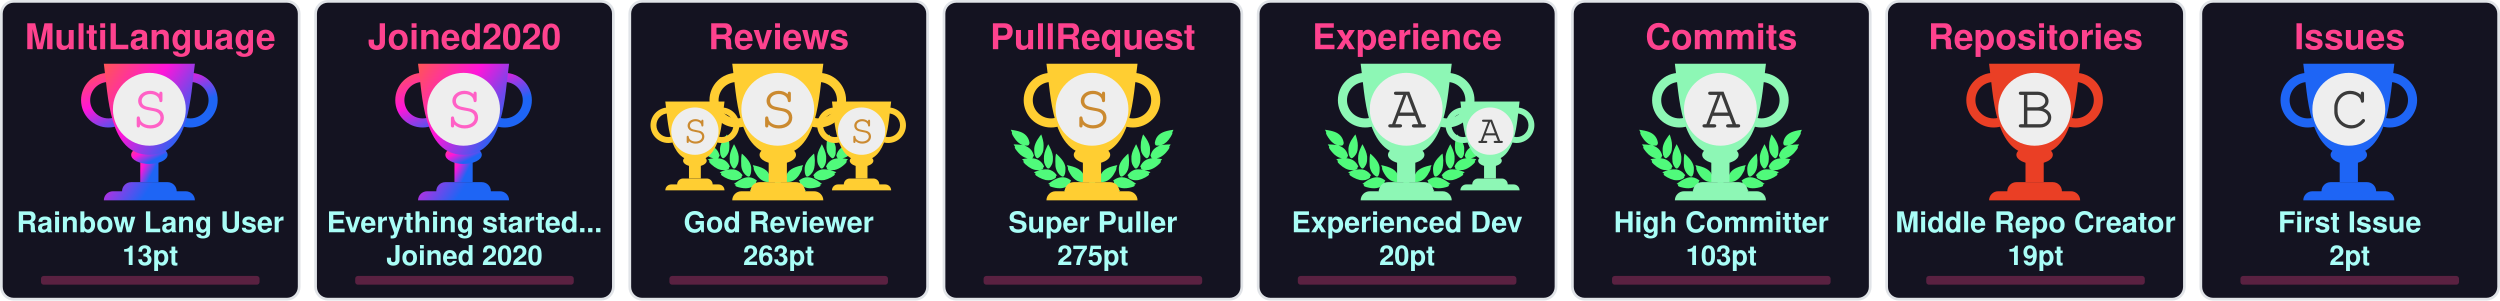
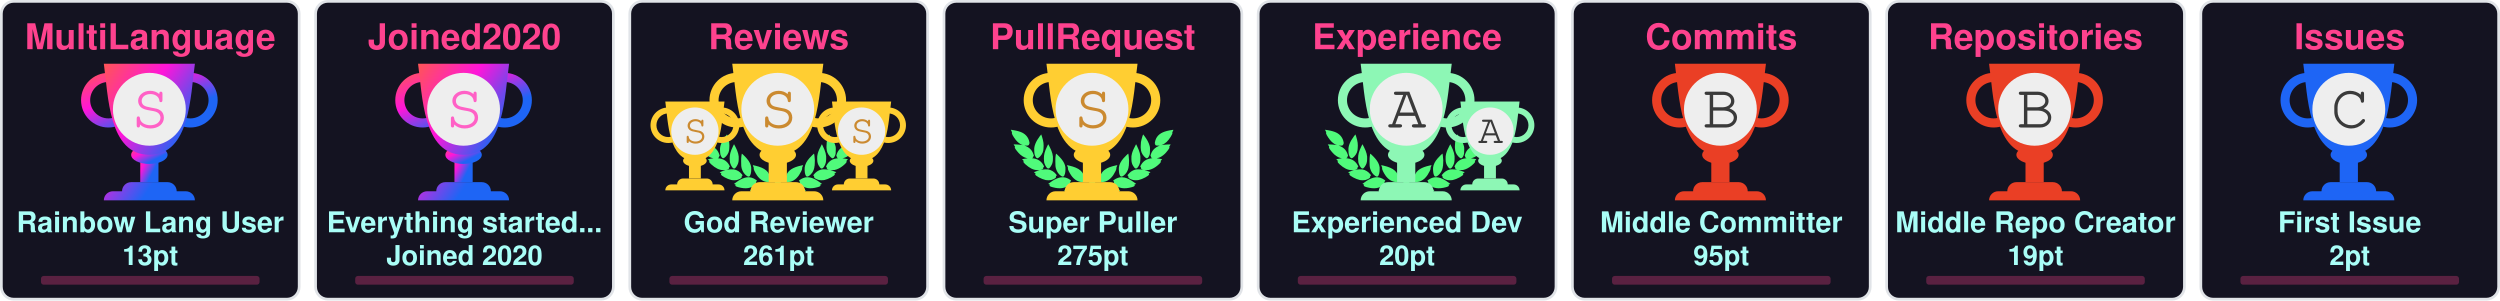
<svg xmlns="http://www.w3.org/2000/svg" width="915" height="110" viewBox="0 0 915 110" fill="none">
  <svg x="0" y="0" width="110" height="110" viewBox="0 0 110 110" fill="none">
    <rect x="0.5" y="0.5" rx="4.5" width="109" height="109" stroke="#e1e4e8" fill="#141321" stroke-opacity="1" fill-opacity="1" />
    <defs>
      <linearGradient id="SECRET" gradientTransform="rotate(45)">
        <stop offset="0%" stop-color="#ff5555" />
        <stop offset="50%" stop-color="#ff15d9" />
        <stop offset="100%" stop-color="#1E65F5" />
      </linearGradient>
    </defs>
    <svg x="28" y="20" width="100" height="100" viewBox="0 0 30 30" fill="url(#SECRET)">
      <path d="M7 10h2v4H7v-4z" />
      <path d="M10 11c0 .552-.895 1-2 1s-2-.448-2-1 .895-1 2-1 2 .448 2 1z" />
      <path fill-rule="evenodd" d="M12.5 3a2 2 0 1 0 0 4 2 2 0 0 0 0-4zm-3 2a3 3 0 1 1 6 0 3 3 0 0 1-6 0zm-6-2a2 2 0 1 0 0 4 2 2 0 0 0 0-4zm-3 2a3 3 0 1 1 6 0 3 3 0 0 1-6 0z" />
      <path d="M3 1h10c-.495 3.467-.5 10-5 10S3.495 4.467 3 1zm0 15a1 1 0 0 1 1-1h8a1 1 0 0 1 1 1H3zm2-1a1 1 0 0 1 1-1h4a1 1 0 0 1 1 1H5z" />
      <circle cx="8" cy="6" r="4" fill="#EEEEEE" />
      <text x="6" y="8" font-family="Courier, Monospace" font-size="7" fill="#ff61c6">S</text>
    </svg>
    <text x="50%" y="18" text-anchor="middle" font-family="Segoe UI,Helvetica,Arial,sans-serif,Apple Color Emoji,Segoe UI Emoji" font-weight="bold" font-size="13" fill="#fe428e">MultiLanguage</text>
    <text x="50%" y="85" text-anchor="middle" font-family="Segoe UI,Helvetica,Arial,sans-serif,Apple Color Emoji,Segoe UI Emoji" font-weight="bold" font-size="10.5" fill="#a9fef7">Rainbow Lang User</text>
    <text x="50%" y="97" text-anchor="middle" font-family="Segoe UI,Helvetica,Arial,sans-serif,Apple Color Emoji,Segoe UI Emoji" font-weight="bold" font-size="10" fill="#a9fef7">13pt</text>
    <style>
    @keyframes MultiLanguageRankAnimation {
      from {
        width: 0px;
      }
      to {
        width: 80px;
      }
    }
    #MultiLanguage-rank-progress{
      animation: MultiLanguageRankAnimation 1s forwards ease-in-out;
    }
    </style>
    <rect x="15" y="101" rx="1" width="80" height="3.2" opacity="0.3" fill="#fe428e" />
    <rect id="MultiLanguage-rank-progress" x="15" y="101" rx="1" height="3.2" fill="#fe428e" />
  </svg>
  <svg x="115" y="0" width="110" height="110" viewBox="0 0 110 110" fill="none">
    <rect x="0.5" y="0.5" rx="4.5" width="109" height="109" stroke="#e1e4e8" fill="#141321" stroke-opacity="1" fill-opacity="1" />
    <defs>
      <linearGradient id="SECRET" gradientTransform="rotate(45)">
        <stop offset="0%" stop-color="#ff5555" />
        <stop offset="50%" stop-color="#ff15d9" />
        <stop offset="100%" stop-color="#1E65F5" />
      </linearGradient>
    </defs>
    <svg x="28" y="20" width="100" height="100" viewBox="0 0 30 30" fill="url(#SECRET)">
      <path d="M7 10h2v4H7v-4z" />
      <path d="M10 11c0 .552-.895 1-2 1s-2-.448-2-1 .895-1 2-1 2 .448 2 1z" />
      <path fill-rule="evenodd" d="M12.5 3a2 2 0 1 0 0 4 2 2 0 0 0 0-4zm-3 2a3 3 0 1 1 6 0 3 3 0 0 1-6 0zm-6-2a2 2 0 1 0 0 4 2 2 0 0 0 0-4zm-3 2a3 3 0 1 1 6 0 3 3 0 0 1-6 0z" />
      <path d="M3 1h10c-.495 3.467-.5 10-5 10S3.495 4.467 3 1zm0 15a1 1 0 0 1 1-1h8a1 1 0 0 1 1 1H3zm2-1a1 1 0 0 1 1-1h4a1 1 0 0 1 1 1H5z" />
      <circle cx="8" cy="6" r="4" fill="#EEEEEE" />
      <text x="6" y="8" font-family="Courier, Monospace" font-size="7" fill="#ff61c6">S</text>
    </svg>
    <text x="50%" y="18" text-anchor="middle" font-family="Segoe UI,Helvetica,Arial,sans-serif,Apple Color Emoji,Segoe UI Emoji" font-weight="bold" font-size="13" fill="#fe428e">Joined2020</text>
    <text x="50%" y="85" text-anchor="middle" font-family="Segoe UI,Helvetica,Arial,sans-serif,Apple Color Emoji,Segoe UI Emoji" font-weight="bold" font-size="10.5" fill="#a9fef7">Everything started...</text>
    <text x="50%" y="97" text-anchor="middle" font-family="Segoe UI,Helvetica,Arial,sans-serif,Apple Color Emoji,Segoe UI Emoji" font-weight="bold" font-size="10" fill="#a9fef7">Joined 2020</text>
    <style>
    @keyframes Joined2020RankAnimation {
      from {
        width: 0px;
      }
      to {
        width: 80px;
      }
    }
    #Joined2020-rank-progress{
      animation: Joined2020RankAnimation 1s forwards ease-in-out;
    }
    </style>
    <rect x="15" y="101" rx="1" width="80" height="3.2" opacity="0.3" fill="#fe428e" />
    <rect id="Joined2020-rank-progress" x="15" y="101" rx="1" height="3.2" fill="#fe428e" />
  </svg>
  <svg x="230" y="0" width="110" height="110" viewBox="0 0 110 110" fill="none">
    <rect x="0.5" y="0.5" rx="4.5" width="109" height="109" stroke="#e1e4e8" fill="#141321" stroke-opacity="1" fill-opacity="1" />
    <svg width="90pt" height="90pt" viewBox="0 0 100 100" preserveAspectRatio="xMidYMid meet">
      <g transform="translate(20,60) scale(0.004,-0.004)" fill="#50fa7b" stroke="none">
        <path d="M200 5103 c0 -2 18 -40 41 -84 47 -95 62 -132 50 -125 -15 10 -18 -39 -6 -87 31 -121 265 -468 412 -608 124 -119 281 -222 383 -251 36 -10 49 -16 30 -13 -19 3 -78 12 -130 20 -117 17 -353 35 -477 35 l-93 0 53 -82 c72 -112 72 -112 59 -104 -18 11 -26 -41 -13 -84 25 -84 261 -376 404 -502 95 -83 222 -168 304 -205 98 -43 194 -73 242 -74 l46 -1 -45 -8 c-25 -5 -124 -21 -220 -36 -96 -15 -177 -29 -180 -31 -2 -2 0 -7 5 -11 27 -19 138 -144 123 -139 -18 6 -28 -10 -28 -47 0 -38 53 -108 141 -187 349 -313 631 -450 939 -453 63 0 131 2 150 7 19 4 -35 -17 -120 -46 -236 -82 -310 -110 -310 -117 0 -3 29 -28 65 -54 55 -40 102 -84 67 -62 -13 8 -32 -24 -32 -54 0 -99 486 -361 790 -426 125 -27 327 -25 444 4 113 28 261 98 309 145 39 40 56 92 38 124 -8 17 -4 24 29 49 22 16 40 32 40 36 0 4 -26 40 -58 80 -162 203 -368 328 -608 369 -89 15 -368 6 -474 -15 -131 -26 -147 -26 -59 -3 51 13 102 34 122 50 38 29 61 84 51 123 -5 18 1 26 25 39 17 8 31 19 31 23 0 4 -16 38 -35 75 -163 317 -424 501 -781 548 -113 15 -127 19 -91 30 51 14 84 58 89 118 1 20 9 33 20 37 23 7 23 6 -12 114 -108 329 -305 534 -640 662 -41 15 -59 25 -40 21 19 -5 82 -8 140 -8 81 0 113 4 142 18 39 20 73 76 65 107 -3 12 2 20 14 23 23 6 23 21 4 124 -61 320 -249 568 -544 718 -157 79 -394 147 -666 190 -88 13 -170 26 -182 29 -13 2 -23 2 -23 -1z" />
        <path d="M12550 5099 c-232 -36 -334 -55 -445 -84 -484 -122 -761 -346 -880 -712 -26 -79 -57 -242 -48 -255 2 -5 14 -8 26 -9 12 0 16 -3 10 -6 -17 -6 -16 -38 2 -72 25 -49 75 -66 200 -66 61 0 124 4 140 8 17 5 -13 -9 -66 -31 -136 -55 -250 -126 -341 -211 -128 -120 -217 -263 -272 -439 -32 -101 -32 -110 -3 -122 12 -5 17 -9 11 -9 -8 -1 -9 -12 -5 -34 15 -66 41 -95 94 -107 31 -7 31 -7 7 -12 -14 -3 -72 -13 -130 -22 -322 -51 -553 -206 -714 -479 -25 -42 -52 -92 -60 -111 -14 -33 -14 -33 23 -54 20 -12 31 -22 26 -22 -15 0 -17 -39 -4 -78 14 -42 76 -88 130 -97 22 -4 39 -9 36 -11 -2 -2 -55 3 -118 12 -154 22 -395 15 -494 -13 -216 -62 -391 -184 -545 -380 l-41 -52 40 -32 c34 -27 39 -35 30 -51 -17 -33 -1 -85 38 -125 48 -47 196 -117 309 -145 117 -29 319 -31 444 -4 300 64 790 328 790 425 0 29 -18 63 -31 56 -5 -4 -9 -4 -9 -2 0 3 34 29 75 59 41 29 75 56 75 59 0 3 -21 13 -47 22 -349 120 -422 146 -388 140 59 -12 241 -8 310 6 208 43 437 158 636 322 241 199 314 293 265 342 -13 12 -6 24 51 86 36 40 64 73 62 75 -4 2 -107 20 -359 60 -70 12 -77 14 -39 15 48 1 144 31 241 74 139 62 318 202 451 352 104 117 225 279 249 333 21 47 21 99 0 94 -16 -3 -10 9 58 116 l50 77 -72 3 c-91 4 -362 -14 -488 -33 -179 -26 -179 -26 -116 -9 93 26 244 120 365 230 193 174 467 605 443 696 -2 10 -8 15 -13 12 -12 -7 3 30 51 126 23 45 40 85 38 89 -2 4 -23 4 -48 0z m-933 -1185 c-3 -3 -12 -4 -19 -1 -8 3 -5 6 6 6 11 1 17 -2 13 -5z m-1290 -1860 c-3 -3 -12 -4 -19 -1 -8 3 -5 6 6 6 11 1 17 -2 13 -5z m40 -10 c-3 -3 -12 -4 -19 -1 -8 3 -5 6 6 6 11 1 17 -2 13 -5z" />
        <path d="M10242 4632 c-46 -140 -92 -319 -118 -457 -18 -94 -28 -519 -12 -509 4 3 5 -8 2 -25 -8 -40 21 -179 58 -274 75 -195 297 -437 400 -437 57 0 124 70 177 185 53 112 67 224 65 510 -1 120 -5 166 -23 233 -66 252 -206 515 -423 795 -39 51 -74 95 -77 99 -4 4 -26 -50 -49 -120z" />
        <path d="M2407 4612 c-305 -408 -443 -757 -422 -1067 3 -55 8 -140 10 -190 5 -113 30 -204 83 -293 44 -74 88 -118 128 -128 102 -26 339 218 422 433 34 87 67 235 58 258 -3 9 -1 39 5 68 5 28 10 117 10 197 1 155 -15 284 -57 455 -33 137 -117 405 -126 405 -5 0 -55 -62 -111 -138z" />
        <path d="M2970 3839 c-189 -385 -254 -632 -248 -941 2 -86 6 -151 10 -145 5 7 5 -2 2 -19 -19 -98 77 -354 181 -487 76 -96 141 -120 210 -77 70 43 195 240 239 375 20 63 46 197 40 207 -3 4 0 54 6 111 26 257 -51 553 -240 922 -42 83 -87 165 -98 184 l-21 35 -81 -165z" />
        <path d="M9711 3929 c-124 -219 -230 -466 -276 -642 -39 -151 -47 -234 -41 -426 7 -237 39 -357 136 -517 136 -225 233 -251 355 -97 94 121 171 313 181 453 2 36 8 111 13 167 26 288 -56 600 -266 1017 l-60 120 -42 -75z" />
        <path d="M3645 3278 c-2 -7 -14 -78 -27 -158 -19 -123 -22 -188 -23 -430 -2 -309 7 -401 50 -555 66 -232 204 -430 388 -552 120 -80 189 -70 245 34 36 69 74 205 78 283 1 30 5 109 9 175 9 135 -1 213 -41 339 -66 208 -198 406 -429 645 -147 152 -244 237 -250 219z" />
        <path d="M8994 3143 c-289 -284 -435 -492 -514 -732 -32 -100 -55 -261 -45 -330 3 -25 8 -91 10 -146 7 -168 66 -347 129 -387 77 -48 196 11 347 170 94 98 156 199 205 331 37 99 67 234 59 262 -4 11 -2 19 5 19 8 0 10 8 7 21 -3 11 1 77 10 147 10 89 13 172 9 277 -7 191 -48 515 -65 515 -3 0 -74 -66 -157 -147z" />
        <path d="M4501 2358 c52 -129 69 -179 59 -173 -6 4 -10 -12 -10 -42 0 -78 115 -313 252 -514 215 -317 529 -509 832 -509 124 0 166 27 180 112 1 11 8 23 15 27 10 7 11 27 2 98 -66 545 -401 836 -1164 1012 -97 23 -179 41 -182 41 -3 0 5 -24 16 -52z" />
        <path d="M8159 2375 c-609 -138 -940 -344 -1096 -683 -59 -127 -110 -377 -88 -429 5 -10 10 -29 12 -42 13 -75 59 -101 179 -101 316 0 625 196 854 543 110 165 222 395 228 465 3 40 2 53 -7 48 -11 -7 -3 15 53 153 28 68 31 81 19 80 -5 0 -74 -16 -154 -34z" />
        <path d="M4032 1479 c-193 -25 -435 -124 -667 -274 -108 -69 -314 -218 -315 -226 0 -4 28 -16 63 -29 66 -24 92 -40 65 -40 -10 0 -19 -12 -23 -30 -14 -65 45 -105 226 -154 572 -155 982 -93 1270 194 75 74 101 131 81 174 -9 21 -6 31 29 77 21 29 39 55 39 58 0 3 -25 24 -55 46 -229 167 -469 236 -713 204z" />
        <path d="M8513 1476 c-155 -30 -317 -101 -446 -196 l-67 -50 40 -54 c37 -49 40 -56 29 -80 -21 -46 4 -101 80 -176 288 -287 698 -349 1270 -194 180 49 240 89 226 153 -3 16 -14 31 -23 33 -9 2 18 18 61 35 l79 30 -126 92 c-304 223 -550 347 -780 395 -113 23 -257 28 -343 12z" />
        <path d="M6324 1249 c-48 -14 -120 -83 -139 -134 -13 -34 -16 -60 -11 -112 4 -37 6 -84 6 -103 -2 -95 62 -193 145 -220 138 -46 285 52 292 195 1 28 8 71 14 97 10 37 10 60 0 101 -31 139 -167 217 -307 176z" />
        <path d="M5255 1054 c-276 -46 -587 -227 -935 -541 l-54 -50 74 -23 c41 -13 67 -25 58 -27 -23 -6 -34 -48 -20 -78 16 -35 75 -61 188 -84 568 -115 968 -37 1250 243 69 69 110 130 114 171 5 42 0 66 -12 59 -12 -8 -12 -7 39 73 18 29 33 56 33 62 0 15 -49 46 -147 95 -207 104 -386 135 -588 100z" />
        <path d="M7249 1054 c-42 -7 -109 -25 -150 -40 -76 -27 -226 -101 -267 -133 l-24 -18 41 -66 c22 -37 36 -67 31 -67 -18 0 -11 -80 11 -121 11 -22 53 -73 92 -113 279 -282 682 -361 1251 -245 113 23 172 49 188 84 14 30 3 72 -20 77 -9 3 18 15 61 29 l78 24 -93 81 c-362 313 -622 460 -902 509 -106 18 -194 18 -297 -1z" />
      </g>
    </svg>
    <svg x="7" y="35" width="65" height="65" viewBox="0 0 30 30" fill="#ffce32">
      <path d="M7 10h2v4H7v-4z" />
      <path d="M10 11c0 .552-.895 1-2 1s-2-.448-2-1 .895-1 2-1 2 .448 2 1z" />
      <path fill-rule="evenodd" d="M12.5 3a2 2 0 1 0 0 4 2 2 0 0 0 0-4zm-3 2a3 3 0 1 1 6 0 3 3 0 0 1-6 0zm-6-2a2 2 0 1 0 0 4 2 2 0 0 0 0-4zm-3 2a3 3 0 1 1 6 0 3 3 0 0 1-6 0z" />
      <path d="M3 1h10c-.495 3.467-.5 10-5 10S3.495 4.467 3 1zm0 15a1 1 0 0 1 1-1h8a1 1 0 0 1 1 1H3zm2-1a1 1 0 0 1 1-1h4a1 1 0 0 1 1 1H5z" />
      <circle cx="8" cy="6" r="4" fill="#EEEEEE" />
      <text x="6" y="8" font-family="Courier, Monospace" font-size="7" fill="#CB8A30">S</text>
    </svg>
    <svg x="68" y="35" width="65" height="65" viewBox="0 0 30 30" fill="#ffce32">
      <path d="M7 10h2v4H7v-4z" />
      <path d="M10 11c0 .552-.895 1-2 1s-2-.448-2-1 .895-1 2-1 2 .448 2 1z" />
      <path fill-rule="evenodd" d="M12.5 3a2 2 0 1 0 0 4 2 2 0 0 0 0-4zm-3 2a3 3 0 1 1 6 0 3 3 0 0 1-6 0zm-6-2a2 2 0 1 0 0 4 2 2 0 0 0 0-4zm-3 2a3 3 0 1 1 6 0 3 3 0 0 1-6 0z" />
      <path d="M3 1h10c-.495 3.467-.5 10-5 10S3.495 4.467 3 1zm0 15a1 1 0 0 1 1-1h8a1 1 0 0 1 1 1H3zm2-1a1 1 0 0 1 1-1h4a1 1 0 0 1 1 1H5z" />
      <circle cx="8" cy="6" r="4" fill="#EEEEEE" />
      <text x="6" y="8" font-family="Courier, Monospace" font-size="7" fill="#CB8A30">S</text>
    </svg>
    <defs>
      <linearGradient id="SSS" gradientTransform="rotate(45)">
        <stop offset="0%" stop-color="#ffce32" />
        <stop offset="70%" stop-color="#ffce32" />
        <stop offset="100%" stop-color="#ffce32" />
      </linearGradient>
    </defs>
    <svg x="28" y="20" width="100" height="100" viewBox="0 0 30 30" fill="url(#SSS)">
      <path d="M7 10h2v4H7v-4z" />
      <path d="M10 11c0 .552-.895 1-2 1s-2-.448-2-1 .895-1 2-1 2 .448 2 1z" />
      <path fill-rule="evenodd" d="M12.5 3a2 2 0 1 0 0 4 2 2 0 0 0 0-4zm-3 2a3 3 0 1 1 6 0 3 3 0 0 1-6 0zm-6-2a2 2 0 1 0 0 4 2 2 0 0 0 0-4zm-3 2a3 3 0 1 1 6 0 3 3 0 0 1-6 0z" />
      <path d="M3 1h10c-.495 3.467-.5 10-5 10S3.495 4.467 3 1zm0 15a1 1 0 0 1 1-1h8a1 1 0 0 1 1 1H3zm2-1a1 1 0 0 1 1-1h4a1 1 0 0 1 1 1H5z" />
      <circle cx="8" cy="6" r="4" fill="#EEEEEE" />
      <text x="6" y="8" font-family="Courier, Monospace" font-size="7" fill="#CB8A30">S</text>
    </svg>
    <text x="50%" y="18" text-anchor="middle" font-family="Segoe UI,Helvetica,Arial,sans-serif,Apple Color Emoji,Segoe UI Emoji" font-weight="bold" font-size="13" fill="#fe428e">Reviews</text>
    <text x="50%" y="85" text-anchor="middle" font-family="Segoe UI,Helvetica,Arial,sans-serif,Apple Color Emoji,Segoe UI Emoji" font-weight="bold" font-size="10.5" fill="#a9fef7">God Reviewer</text>
-     <text x="50%" y="97" text-anchor="middle" font-family="Segoe UI,Helvetica,Arial,sans-serif,Apple Color Emoji,Segoe UI Emoji" font-weight="bold" font-size="10" fill="#a9fef7">263pt</text>
+     <text x="50%" y="97" text-anchor="middle" font-family="Segoe UI,Helvetica,Arial,sans-serif,Apple Color Emoji,Segoe UI Emoji" font-weight="bold" font-size="10" fill="#a9fef7">261pt</text>
    <style>
    @keyframes ReviewsRankAnimation {
      from {
        width: 0px;
      }
      to {
        width: 80px;
      }
    }
    #Reviews-rank-progress{
      animation: ReviewsRankAnimation 1s forwards ease-in-out;
    }
    </style>
    <rect x="15" y="101" rx="1" width="80" height="3.2" opacity="0.3" fill="#fe428e" />
    <rect id="Reviews-rank-progress" x="15" y="101" rx="1" height="3.2" fill="#fe428e" />
  </svg>
  <svg x="345" y="0" width="110" height="110" viewBox="0 0 110 110" fill="none">
    <rect x="0.5" y="0.5" rx="4.5" width="109" height="109" stroke="#e1e4e8" fill="#141321" stroke-opacity="1" fill-opacity="1" />
    <svg width="90pt" height="90pt" viewBox="0 0 100 100" preserveAspectRatio="xMidYMid meet">
      <g transform="translate(20,60) scale(0.004,-0.004)" fill="#50fa7b" stroke="none">
        <path d="M200 5103 c0 -2 18 -40 41 -84 47 -95 62 -132 50 -125 -15 10 -18 -39 -6 -87 31 -121 265 -468 412 -608 124 -119 281 -222 383 -251 36 -10 49 -16 30 -13 -19 3 -78 12 -130 20 -117 17 -353 35 -477 35 l-93 0 53 -82 c72 -112 72 -112 59 -104 -18 11 -26 -41 -13 -84 25 -84 261 -376 404 -502 95 -83 222 -168 304 -205 98 -43 194 -73 242 -74 l46 -1 -45 -8 c-25 -5 -124 -21 -220 -36 -96 -15 -177 -29 -180 -31 -2 -2 0 -7 5 -11 27 -19 138 -144 123 -139 -18 6 -28 -10 -28 -47 0 -38 53 -108 141 -187 349 -313 631 -450 939 -453 63 0 131 2 150 7 19 4 -35 -17 -120 -46 -236 -82 -310 -110 -310 -117 0 -3 29 -28 65 -54 55 -40 102 -84 67 -62 -13 8 -32 -24 -32 -54 0 -99 486 -361 790 -426 125 -27 327 -25 444 4 113 28 261 98 309 145 39 40 56 92 38 124 -8 17 -4 24 29 49 22 16 40 32 40 36 0 4 -26 40 -58 80 -162 203 -368 328 -608 369 -89 15 -368 6 -474 -15 -131 -26 -147 -26 -59 -3 51 13 102 34 122 50 38 29 61 84 51 123 -5 18 1 26 25 39 17 8 31 19 31 23 0 4 -16 38 -35 75 -163 317 -424 501 -781 548 -113 15 -127 19 -91 30 51 14 84 58 89 118 1 20 9 33 20 37 23 7 23 6 -12 114 -108 329 -305 534 -640 662 -41 15 -59 25 -40 21 19 -5 82 -8 140 -8 81 0 113 4 142 18 39 20 73 76 65 107 -3 12 2 20 14 23 23 6 23 21 4 124 -61 320 -249 568 -544 718 -157 79 -394 147 -666 190 -88 13 -170 26 -182 29 -13 2 -23 2 -23 -1z" />
        <path d="M12550 5099 c-232 -36 -334 -55 -445 -84 -484 -122 -761 -346 -880 -712 -26 -79 -57 -242 -48 -255 2 -5 14 -8 26 -9 12 0 16 -3 10 -6 -17 -6 -16 -38 2 -72 25 -49 75 -66 200 -66 61 0 124 4 140 8 17 5 -13 -9 -66 -31 -136 -55 -250 -126 -341 -211 -128 -120 -217 -263 -272 -439 -32 -101 -32 -110 -3 -122 12 -5 17 -9 11 -9 -8 -1 -9 -12 -5 -34 15 -66 41 -95 94 -107 31 -7 31 -7 7 -12 -14 -3 -72 -13 -130 -22 -322 -51 -553 -206 -714 -479 -25 -42 -52 -92 -60 -111 -14 -33 -14 -33 23 -54 20 -12 31 -22 26 -22 -15 0 -17 -39 -4 -78 14 -42 76 -88 130 -97 22 -4 39 -9 36 -11 -2 -2 -55 3 -118 12 -154 22 -395 15 -494 -13 -216 -62 -391 -184 -545 -380 l-41 -52 40 -32 c34 -27 39 -35 30 -51 -17 -33 -1 -85 38 -125 48 -47 196 -117 309 -145 117 -29 319 -31 444 -4 300 64 790 328 790 425 0 29 -18 63 -31 56 -5 -4 -9 -4 -9 -2 0 3 34 29 75 59 41 29 75 56 75 59 0 3 -21 13 -47 22 -349 120 -422 146 -388 140 59 -12 241 -8 310 6 208 43 437 158 636 322 241 199 314 293 265 342 -13 12 -6 24 51 86 36 40 64 73 62 75 -4 2 -107 20 -359 60 -70 12 -77 14 -39 15 48 1 144 31 241 74 139 62 318 202 451 352 104 117 225 279 249 333 21 47 21 99 0 94 -16 -3 -10 9 58 116 l50 77 -72 3 c-91 4 -362 -14 -488 -33 -179 -26 -179 -26 -116 -9 93 26 244 120 365 230 193 174 467 605 443 696 -2 10 -8 15 -13 12 -12 -7 3 30 51 126 23 45 40 85 38 89 -2 4 -23 4 -48 0z m-933 -1185 c-3 -3 -12 -4 -19 -1 -8 3 -5 6 6 6 11 1 17 -2 13 -5z m-1290 -1860 c-3 -3 -12 -4 -19 -1 -8 3 -5 6 6 6 11 1 17 -2 13 -5z m40 -10 c-3 -3 -12 -4 -19 -1 -8 3 -5 6 6 6 11 1 17 -2 13 -5z" />
        <path d="M10242 4632 c-46 -140 -92 -319 -118 -457 -18 -94 -28 -519 -12 -509 4 3 5 -8 2 -25 -8 -40 21 -179 58 -274 75 -195 297 -437 400 -437 57 0 124 70 177 185 53 112 67 224 65 510 -1 120 -5 166 -23 233 -66 252 -206 515 -423 795 -39 51 -74 95 -77 99 -4 4 -26 -50 -49 -120z" />
        <path d="M2407 4612 c-305 -408 -443 -757 -422 -1067 3 -55 8 -140 10 -190 5 -113 30 -204 83 -293 44 -74 88 -118 128 -128 102 -26 339 218 422 433 34 87 67 235 58 258 -3 9 -1 39 5 68 5 28 10 117 10 197 1 155 -15 284 -57 455 -33 137 -117 405 -126 405 -5 0 -55 -62 -111 -138z" />
        <path d="M2970 3839 c-189 -385 -254 -632 -248 -941 2 -86 6 -151 10 -145 5 7 5 -2 2 -19 -19 -98 77 -354 181 -487 76 -96 141 -120 210 -77 70 43 195 240 239 375 20 63 46 197 40 207 -3 4 0 54 6 111 26 257 -51 553 -240 922 -42 83 -87 165 -98 184 l-21 35 -81 -165z" />
        <path d="M9711 3929 c-124 -219 -230 -466 -276 -642 -39 -151 -47 -234 -41 -426 7 -237 39 -357 136 -517 136 -225 233 -251 355 -97 94 121 171 313 181 453 2 36 8 111 13 167 26 288 -56 600 -266 1017 l-60 120 -42 -75z" />
        <path d="M3645 3278 c-2 -7 -14 -78 -27 -158 -19 -123 -22 -188 -23 -430 -2 -309 7 -401 50 -555 66 -232 204 -430 388 -552 120 -80 189 -70 245 34 36 69 74 205 78 283 1 30 5 109 9 175 9 135 -1 213 -41 339 -66 208 -198 406 -429 645 -147 152 -244 237 -250 219z" />
        <path d="M8994 3143 c-289 -284 -435 -492 -514 -732 -32 -100 -55 -261 -45 -330 3 -25 8 -91 10 -146 7 -168 66 -347 129 -387 77 -48 196 11 347 170 94 98 156 199 205 331 37 99 67 234 59 262 -4 11 -2 19 5 19 8 0 10 8 7 21 -3 11 1 77 10 147 10 89 13 172 9 277 -7 191 -48 515 -65 515 -3 0 -74 -66 -157 -147z" />
        <path d="M4501 2358 c52 -129 69 -179 59 -173 -6 4 -10 -12 -10 -42 0 -78 115 -313 252 -514 215 -317 529 -509 832 -509 124 0 166 27 180 112 1 11 8 23 15 27 10 7 11 27 2 98 -66 545 -401 836 -1164 1012 -97 23 -179 41 -182 41 -3 0 5 -24 16 -52z" />
        <path d="M8159 2375 c-609 -138 -940 -344 -1096 -683 -59 -127 -110 -377 -88 -429 5 -10 10 -29 12 -42 13 -75 59 -101 179 -101 316 0 625 196 854 543 110 165 222 395 228 465 3 40 2 53 -7 48 -11 -7 -3 15 53 153 28 68 31 81 19 80 -5 0 -74 -16 -154 -34z" />
        <path d="M4032 1479 c-193 -25 -435 -124 -667 -274 -108 -69 -314 -218 -315 -226 0 -4 28 -16 63 -29 66 -24 92 -40 65 -40 -10 0 -19 -12 -23 -30 -14 -65 45 -105 226 -154 572 -155 982 -93 1270 194 75 74 101 131 81 174 -9 21 -6 31 29 77 21 29 39 55 39 58 0 3 -25 24 -55 46 -229 167 -469 236 -713 204z" />
        <path d="M8513 1476 c-155 -30 -317 -101 -446 -196 l-67 -50 40 -54 c37 -49 40 -56 29 -80 -21 -46 4 -101 80 -176 288 -287 698 -349 1270 -194 180 49 240 89 226 153 -3 16 -14 31 -23 33 -9 2 18 18 61 35 l79 30 -126 92 c-304 223 -550 347 -780 395 -113 23 -257 28 -343 12z" />
        <path d="M6324 1249 c-48 -14 -120 -83 -139 -134 -13 -34 -16 -60 -11 -112 4 -37 6 -84 6 -103 -2 -95 62 -193 145 -220 138 -46 285 52 292 195 1 28 8 71 14 97 10 37 10 60 0 101 -31 139 -167 217 -307 176z" />
        <path d="M5255 1054 c-276 -46 -587 -227 -935 -541 l-54 -50 74 -23 c41 -13 67 -25 58 -27 -23 -6 -34 -48 -20 -78 16 -35 75 -61 188 -84 568 -115 968 -37 1250 243 69 69 110 130 114 171 5 42 0 66 -12 59 -12 -8 -12 -7 39 73 18 29 33 56 33 62 0 15 -49 46 -147 95 -207 104 -386 135 -588 100z" />
        <path d="M7249 1054 c-42 -7 -109 -25 -150 -40 -76 -27 -226 -101 -267 -133 l-24 -18 41 -66 c22 -37 36 -67 31 -67 -18 0 -11 -80 11 -121 11 -22 53 -73 92 -113 279 -282 682 -361 1251 -245 113 23 172 49 188 84 14 30 3 72 -20 77 -9 3 18 15 61 29 l78 24 -93 81 c-362 313 -622 460 -902 509 -106 18 -194 18 -297 -1z" />
      </g>
    </svg>
    <defs>
      <linearGradient id="S" gradientTransform="rotate(45)">
        <stop offset="0%" stop-color="#ffce32" />
        <stop offset="70%" stop-color="#ffce32" />
        <stop offset="100%" stop-color="#ffce32" />
      </linearGradient>
    </defs>
    <svg x="28" y="20" width="100" height="100" viewBox="0 0 30 30" fill="url(#S)">
      <path d="M7 10h2v4H7v-4z" />
      <path d="M10 11c0 .552-.895 1-2 1s-2-.448-2-1 .895-1 2-1 2 .448 2 1z" />
      <path fill-rule="evenodd" d="M12.5 3a2 2 0 1 0 0 4 2 2 0 0 0 0-4zm-3 2a3 3 0 1 1 6 0 3 3 0 0 1-6 0zm-6-2a2 2 0 1 0 0 4 2 2 0 0 0 0-4zm-3 2a3 3 0 1 1 6 0 3 3 0 0 1-6 0z" />
      <path d="M3 1h10c-.495 3.467-.5 10-5 10S3.495 4.467 3 1zm0 15a1 1 0 0 1 1-1h8a1 1 0 0 1 1 1H3zm2-1a1 1 0 0 1 1-1h4a1 1 0 0 1 1 1H5z" />
      <circle cx="8" cy="6" r="4" fill="#EEEEEE" />
      <text x="6" y="8" font-family="Courier, Monospace" font-size="7" fill="#CB8A30">S</text>
    </svg>
    <text x="50%" y="18" text-anchor="middle" font-family="Segoe UI,Helvetica,Arial,sans-serif,Apple Color Emoji,Segoe UI Emoji" font-weight="bold" font-size="13" fill="#fe428e">PullRequest</text>
    <text x="50%" y="85" text-anchor="middle" font-family="Segoe UI,Helvetica,Arial,sans-serif,Apple Color Emoji,Segoe UI Emoji" font-weight="bold" font-size="10.5" fill="#a9fef7">Super Puller</text>
    <text x="50%" y="97" text-anchor="middle" font-family="Segoe UI,Helvetica,Arial,sans-serif,Apple Color Emoji,Segoe UI Emoji" font-weight="bold" font-size="10" fill="#a9fef7">275pt</text>
    <style>
    @keyframes PullRequestRankAnimation {
      from {
        width: 0px;
      }
      to {
        width: 20px;
      }
    }
    #PullRequest-rank-progress{
      animation: PullRequestRankAnimation 1s forwards ease-in-out;
    }
    </style>
    <rect x="15" y="101" rx="1" width="80" height="3.2" opacity="0.3" fill="#fe428e" />
    <rect id="PullRequest-rank-progress" x="15" y="101" rx="1" height="3.2" fill="#fe428e" />
  </svg>
  <svg x="460" y="0" width="110" height="110" viewBox="0 0 110 110" fill="none">
    <rect x="0.5" y="0.5" rx="4.5" width="109" height="109" stroke="#e1e4e8" fill="#141321" stroke-opacity="1" fill-opacity="1" />
    <svg width="90pt" height="90pt" viewBox="0 0 100 100" preserveAspectRatio="xMidYMid meet">
      <g transform="translate(20,60) scale(0.004,-0.004)" fill="#50fa7b" stroke="none">
        <path d="M200 5103 c0 -2 18 -40 41 -84 47 -95 62 -132 50 -125 -15 10 -18 -39 -6 -87 31 -121 265 -468 412 -608 124 -119 281 -222 383 -251 36 -10 49 -16 30 -13 -19 3 -78 12 -130 20 -117 17 -353 35 -477 35 l-93 0 53 -82 c72 -112 72 -112 59 -104 -18 11 -26 -41 -13 -84 25 -84 261 -376 404 -502 95 -83 222 -168 304 -205 98 -43 194 -73 242 -74 l46 -1 -45 -8 c-25 -5 -124 -21 -220 -36 -96 -15 -177 -29 -180 -31 -2 -2 0 -7 5 -11 27 -19 138 -144 123 -139 -18 6 -28 -10 -28 -47 0 -38 53 -108 141 -187 349 -313 631 -450 939 -453 63 0 131 2 150 7 19 4 -35 -17 -120 -46 -236 -82 -310 -110 -310 -117 0 -3 29 -28 65 -54 55 -40 102 -84 67 -62 -13 8 -32 -24 -32 -54 0 -99 486 -361 790 -426 125 -27 327 -25 444 4 113 28 261 98 309 145 39 40 56 92 38 124 -8 17 -4 24 29 49 22 16 40 32 40 36 0 4 -26 40 -58 80 -162 203 -368 328 -608 369 -89 15 -368 6 -474 -15 -131 -26 -147 -26 -59 -3 51 13 102 34 122 50 38 29 61 84 51 123 -5 18 1 26 25 39 17 8 31 19 31 23 0 4 -16 38 -35 75 -163 317 -424 501 -781 548 -113 15 -127 19 -91 30 51 14 84 58 89 118 1 20 9 33 20 37 23 7 23 6 -12 114 -108 329 -305 534 -640 662 -41 15 -59 25 -40 21 19 -5 82 -8 140 -8 81 0 113 4 142 18 39 20 73 76 65 107 -3 12 2 20 14 23 23 6 23 21 4 124 -61 320 -249 568 -544 718 -157 79 -394 147 -666 190 -88 13 -170 26 -182 29 -13 2 -23 2 -23 -1z" />
        <path d="M12550 5099 c-232 -36 -334 -55 -445 -84 -484 -122 -761 -346 -880 -712 -26 -79 -57 -242 -48 -255 2 -5 14 -8 26 -9 12 0 16 -3 10 -6 -17 -6 -16 -38 2 -72 25 -49 75 -66 200 -66 61 0 124 4 140 8 17 5 -13 -9 -66 -31 -136 -55 -250 -126 -341 -211 -128 -120 -217 -263 -272 -439 -32 -101 -32 -110 -3 -122 12 -5 17 -9 11 -9 -8 -1 -9 -12 -5 -34 15 -66 41 -95 94 -107 31 -7 31 -7 7 -12 -14 -3 -72 -13 -130 -22 -322 -51 -553 -206 -714 -479 -25 -42 -52 -92 -60 -111 -14 -33 -14 -33 23 -54 20 -12 31 -22 26 -22 -15 0 -17 -39 -4 -78 14 -42 76 -88 130 -97 22 -4 39 -9 36 -11 -2 -2 -55 3 -118 12 -154 22 -395 15 -494 -13 -216 -62 -391 -184 -545 -380 l-41 -52 40 -32 c34 -27 39 -35 30 -51 -17 -33 -1 -85 38 -125 48 -47 196 -117 309 -145 117 -29 319 -31 444 -4 300 64 790 328 790 425 0 29 -18 63 -31 56 -5 -4 -9 -4 -9 -2 0 3 34 29 75 59 41 29 75 56 75 59 0 3 -21 13 -47 22 -349 120 -422 146 -388 140 59 -12 241 -8 310 6 208 43 437 158 636 322 241 199 314 293 265 342 -13 12 -6 24 51 86 36 40 64 73 62 75 -4 2 -107 20 -359 60 -70 12 -77 14 -39 15 48 1 144 31 241 74 139 62 318 202 451 352 104 117 225 279 249 333 21 47 21 99 0 94 -16 -3 -10 9 58 116 l50 77 -72 3 c-91 4 -362 -14 -488 -33 -179 -26 -179 -26 -116 -9 93 26 244 120 365 230 193 174 467 605 443 696 -2 10 -8 15 -13 12 -12 -7 3 30 51 126 23 45 40 85 38 89 -2 4 -23 4 -48 0z m-933 -1185 c-3 -3 -12 -4 -19 -1 -8 3 -5 6 6 6 11 1 17 -2 13 -5z m-1290 -1860 c-3 -3 -12 -4 -19 -1 -8 3 -5 6 6 6 11 1 17 -2 13 -5z m40 -10 c-3 -3 -12 -4 -19 -1 -8 3 -5 6 6 6 11 1 17 -2 13 -5z" />
        <path d="M10242 4632 c-46 -140 -92 -319 -118 -457 -18 -94 -28 -519 -12 -509 4 3 5 -8 2 -25 -8 -40 21 -179 58 -274 75 -195 297 -437 400 -437 57 0 124 70 177 185 53 112 67 224 65 510 -1 120 -5 166 -23 233 -66 252 -206 515 -423 795 -39 51 -74 95 -77 99 -4 4 -26 -50 -49 -120z" />
        <path d="M2407 4612 c-305 -408 -443 -757 -422 -1067 3 -55 8 -140 10 -190 5 -113 30 -204 83 -293 44 -74 88 -118 128 -128 102 -26 339 218 422 433 34 87 67 235 58 258 -3 9 -1 39 5 68 5 28 10 117 10 197 1 155 -15 284 -57 455 -33 137 -117 405 -126 405 -5 0 -55 -62 -111 -138z" />
        <path d="M2970 3839 c-189 -385 -254 -632 -248 -941 2 -86 6 -151 10 -145 5 7 5 -2 2 -19 -19 -98 77 -354 181 -487 76 -96 141 -120 210 -77 70 43 195 240 239 375 20 63 46 197 40 207 -3 4 0 54 6 111 26 257 -51 553 -240 922 -42 83 -87 165 -98 184 l-21 35 -81 -165z" />
        <path d="M9711 3929 c-124 -219 -230 -466 -276 -642 -39 -151 -47 -234 -41 -426 7 -237 39 -357 136 -517 136 -225 233 -251 355 -97 94 121 171 313 181 453 2 36 8 111 13 167 26 288 -56 600 -266 1017 l-60 120 -42 -75z" />
        <path d="M3645 3278 c-2 -7 -14 -78 -27 -158 -19 -123 -22 -188 -23 -430 -2 -309 7 -401 50 -555 66 -232 204 -430 388 -552 120 -80 189 -70 245 34 36 69 74 205 78 283 1 30 5 109 9 175 9 135 -1 213 -41 339 -66 208 -198 406 -429 645 -147 152 -244 237 -250 219z" />
        <path d="M8994 3143 c-289 -284 -435 -492 -514 -732 -32 -100 -55 -261 -45 -330 3 -25 8 -91 10 -146 7 -168 66 -347 129 -387 77 -48 196 11 347 170 94 98 156 199 205 331 37 99 67 234 59 262 -4 11 -2 19 5 19 8 0 10 8 7 21 -3 11 1 77 10 147 10 89 13 172 9 277 -7 191 -48 515 -65 515 -3 0 -74 -66 -157 -147z" />
        <path d="M4501 2358 c52 -129 69 -179 59 -173 -6 4 -10 -12 -10 -42 0 -78 115 -313 252 -514 215 -317 529 -509 832 -509 124 0 166 27 180 112 1 11 8 23 15 27 10 7 11 27 2 98 -66 545 -401 836 -1164 1012 -97 23 -179 41 -182 41 -3 0 5 -24 16 -52z" />
        <path d="M8159 2375 c-609 -138 -940 -344 -1096 -683 -59 -127 -110 -377 -88 -429 5 -10 10 -29 12 -42 13 -75 59 -101 179 -101 316 0 625 196 854 543 110 165 222 395 228 465 3 40 2 53 -7 48 -11 -7 -3 15 53 153 28 68 31 81 19 80 -5 0 -74 -16 -154 -34z" />
        <path d="M4032 1479 c-193 -25 -435 -124 -667 -274 -108 -69 -314 -218 -315 -226 0 -4 28 -16 63 -29 66 -24 92 -40 65 -40 -10 0 -19 -12 -23 -30 -14 -65 45 -105 226 -154 572 -155 982 -93 1270 194 75 74 101 131 81 174 -9 21 -6 31 29 77 21 29 39 55 39 58 0 3 -25 24 -55 46 -229 167 -469 236 -713 204z" />
        <path d="M8513 1476 c-155 -30 -317 -101 -446 -196 l-67 -50 40 -54 c37 -49 40 -56 29 -80 -21 -46 4 -101 80 -176 288 -287 698 -349 1270 -194 180 49 240 89 226 153 -3 16 -14 31 -23 33 -9 2 18 18 61 35 l79 30 -126 92 c-304 223 -550 347 -780 395 -113 23 -257 28 -343 12z" />
        <path d="M6324 1249 c-48 -14 -120 -83 -139 -134 -13 -34 -16 -60 -11 -112 4 -37 6 -84 6 -103 -2 -95 62 -193 145 -220 138 -46 285 52 292 195 1 28 8 71 14 97 10 37 10 60 0 101 -31 139 -167 217 -307 176z" />
        <path d="M5255 1054 c-276 -46 -587 -227 -935 -541 l-54 -50 74 -23 c41 -13 67 -25 58 -27 -23 -6 -34 -48 -20 -78 16 -35 75 -61 188 -84 568 -115 968 -37 1250 243 69 69 110 130 114 171 5 42 0 66 -12 59 -12 -8 -12 -7 39 73 18 29 33 56 33 62 0 15 -49 46 -147 95 -207 104 -386 135 -588 100z" />
        <path d="M7249 1054 c-42 -7 -109 -25 -150 -40 -76 -27 -226 -101 -267 -133 l-24 -18 41 -66 c22 -37 36 -67 31 -67 -18 0 -11 -80 11 -121 11 -22 53 -73 92 -113 279 -282 682 -361 1251 -245 113 23 172 49 188 84 14 30 3 72 -20 77 -9 3 18 15 61 29 l78 24 -93 81 c-362 313 -622 460 -902 509 -106 18 -194 18 -297 -1z" />
      </g>
    </svg>
    <svg x="68" y="35" width="65" height="65" viewBox="0 0 30 30" fill="#8DF7B5">
      <path d="M7 10h2v4H7v-4z" />
      <path d="M10 11c0 .552-.895 1-2 1s-2-.448-2-1 .895-1 2-1 2 .448 2 1z" />
      <path fill-rule="evenodd" d="M12.5 3a2 2 0 1 0 0 4 2 2 0 0 0 0-4zm-3 2a3 3 0 1 1 6 0 3 3 0 0 1-6 0zm-6-2a2 2 0 1 0 0 4 2 2 0 0 0 0-4zm-3 2a3 3 0 1 1 6 0 3 3 0 0 1-6 0z" />
      <path d="M3 1h10c-.495 3.467-.5 10-5 10S3.495 4.467 3 1zm0 15a1 1 0 0 1 1-1h8a1 1 0 0 1 1 1H3zm2-1a1 1 0 0 1 1-1h4a1 1 0 0 1 1 1H5z" />
      <circle cx="8" cy="6" r="4" fill="#EEEEEE" />
      <text x="6" y="8" font-family="Courier, Monospace" font-size="7" fill="#3A3A3A">A</text>
    </svg>
    <defs>
      <linearGradient id="AA" gradientTransform="rotate(45)">
        <stop offset="0%" stop-color="#8DF7B5" />
        <stop offset="70%" stop-color="#8DF7B5" />
        <stop offset="100%" stop-color="#8DF7B5" />
      </linearGradient>
    </defs>
    <svg x="28" y="20" width="100" height="100" viewBox="0 0 30 30" fill="url(#AA)">
      <path d="M7 10h2v4H7v-4z" />
      <path d="M10 11c0 .552-.895 1-2 1s-2-.448-2-1 .895-1 2-1 2 .448 2 1z" />
      <path fill-rule="evenodd" d="M12.5 3a2 2 0 1 0 0 4 2 2 0 0 0 0-4zm-3 2a3 3 0 1 1 6 0 3 3 0 0 1-6 0zm-6-2a2 2 0 1 0 0 4 2 2 0 0 0 0-4zm-3 2a3 3 0 1 1 6 0 3 3 0 0 1-6 0z" />
      <path d="M3 1h10c-.495 3.467-.5 10-5 10S3.495 4.467 3 1zm0 15a1 1 0 0 1 1-1h8a1 1 0 0 1 1 1H3zm2-1a1 1 0 0 1 1-1h4a1 1 0 0 1 1 1H5z" />
      <circle cx="8" cy="6" r="4" fill="#EEEEEE" />
      <text x="6" y="8" font-family="Courier, Monospace" font-size="7" fill="#3A3A3A">A</text>
    </svg>
    <text x="50%" y="18" text-anchor="middle" font-family="Segoe UI,Helvetica,Arial,sans-serif,Apple Color Emoji,Segoe UI Emoji" font-weight="bold" font-size="13" fill="#fe428e">Experience</text>
    <text x="50%" y="85" text-anchor="middle" font-family="Segoe UI,Helvetica,Arial,sans-serif,Apple Color Emoji,Segoe UI Emoji" font-weight="bold" font-size="10.5" fill="#a9fef7">Experienced Dev</text>
    <text x="50%" y="97" text-anchor="middle" font-family="Segoe UI,Helvetica,Arial,sans-serif,Apple Color Emoji,Segoe UI Emoji" font-weight="bold" font-size="10" fill="#a9fef7">20pt</text>
    <style>
    @keyframes ExperienceRankAnimation {
      from {
        width: 0px;
      }
      to {
        width: 16px;
      }
    }
    #Experience-rank-progress{
      animation: ExperienceRankAnimation 1s forwards ease-in-out;
    }
    </style>
    <rect x="15" y="101" rx="1" width="80" height="3.2" opacity="0.3" fill="#fe428e" />
    <rect id="Experience-rank-progress" x="15" y="101" rx="1" height="3.2" fill="#fe428e" />
  </svg>
  <svg x="575" y="0" width="110" height="110" viewBox="0 0 110 110" fill="none">
    <rect x="0.5" y="0.5" rx="4.5" width="109" height="109" stroke="#e1e4e8" fill="#141321" stroke-opacity="1" fill-opacity="1" />
-     <svg width="90pt" height="90pt" viewBox="0 0 100 100" preserveAspectRatio="xMidYMid meet">
-       <g transform="translate(20,60) scale(0.004,-0.004)" fill="#50fa7b" stroke="none">
-         <path d="M200 5103 c0 -2 18 -40 41 -84 47 -95 62 -132 50 -125 -15 10 -18 -39 -6 -87 31 -121 265 -468 412 -608 124 -119 281 -222 383 -251 36 -10 49 -16 30 -13 -19 3 -78 12 -130 20 -117 17 -353 35 -477 35 l-93 0 53 -82 c72 -112 72 -112 59 -104 -18 11 -26 -41 -13 -84 25 -84 261 -376 404 -502 95 -83 222 -168 304 -205 98 -43 194 -73 242 -74 l46 -1 -45 -8 c-25 -5 -124 -21 -220 -36 -96 -15 -177 -29 -180 -31 -2 -2 0 -7 5 -11 27 -19 138 -144 123 -139 -18 6 -28 -10 -28 -47 0 -38 53 -108 141 -187 349 -313 631 -450 939 -453 63 0 131 2 150 7 19 4 -35 -17 -120 -46 -236 -82 -310 -110 -310 -117 0 -3 29 -28 65 -54 55 -40 102 -84 67 -62 -13 8 -32 -24 -32 -54 0 -99 486 -361 790 -426 125 -27 327 -25 444 4 113 28 261 98 309 145 39 40 56 92 38 124 -8 17 -4 24 29 49 22 16 40 32 40 36 0 4 -26 40 -58 80 -162 203 -368 328 -608 369 -89 15 -368 6 -474 -15 -131 -26 -147 -26 -59 -3 51 13 102 34 122 50 38 29 61 84 51 123 -5 18 1 26 25 39 17 8 31 19 31 23 0 4 -16 38 -35 75 -163 317 -424 501 -781 548 -113 15 -127 19 -91 30 51 14 84 58 89 118 1 20 9 33 20 37 23 7 23 6 -12 114 -108 329 -305 534 -640 662 -41 15 -59 25 -40 21 19 -5 82 -8 140 -8 81 0 113 4 142 18 39 20 73 76 65 107 -3 12 2 20 14 23 23 6 23 21 4 124 -61 320 -249 568 -544 718 -157 79 -394 147 -666 190 -88 13 -170 26 -182 29 -13 2 -23 2 -23 -1z" />
-         <path d="M12550 5099 c-232 -36 -334 -55 -445 -84 -484 -122 -761 -346 -880 -712 -26 -79 -57 -242 -48 -255 2 -5 14 -8 26 -9 12 0 16 -3 10 -6 -17 -6 -16 -38 2 -72 25 -49 75 -66 200 -66 61 0 124 4 140 8 17 5 -13 -9 -66 -31 -136 -55 -250 -126 -341 -211 -128 -120 -217 -263 -272 -439 -32 -101 -32 -110 -3 -122 12 -5 17 -9 11 -9 -8 -1 -9 -12 -5 -34 15 -66 41 -95 94 -107 31 -7 31 -7 7 -12 -14 -3 -72 -13 -130 -22 -322 -51 -553 -206 -714 -479 -25 -42 -52 -92 -60 -111 -14 -33 -14 -33 23 -54 20 -12 31 -22 26 -22 -15 0 -17 -39 -4 -78 14 -42 76 -88 130 -97 22 -4 39 -9 36 -11 -2 -2 -55 3 -118 12 -154 22 -395 15 -494 -13 -216 -62 -391 -184 -545 -380 l-41 -52 40 -32 c34 -27 39 -35 30 -51 -17 -33 -1 -85 38 -125 48 -47 196 -117 309 -145 117 -29 319 -31 444 -4 300 64 790 328 790 425 0 29 -18 63 -31 56 -5 -4 -9 -4 -9 -2 0 3 34 29 75 59 41 29 75 56 75 59 0 3 -21 13 -47 22 -349 120 -422 146 -388 140 59 -12 241 -8 310 6 208 43 437 158 636 322 241 199 314 293 265 342 -13 12 -6 24 51 86 36 40 64 73 62 75 -4 2 -107 20 -359 60 -70 12 -77 14 -39 15 48 1 144 31 241 74 139 62 318 202 451 352 104 117 225 279 249 333 21 47 21 99 0 94 -16 -3 -10 9 58 116 l50 77 -72 3 c-91 4 -362 -14 -488 -33 -179 -26 -179 -26 -116 -9 93 26 244 120 365 230 193 174 467 605 443 696 -2 10 -8 15 -13 12 -12 -7 3 30 51 126 23 45 40 85 38 89 -2 4 -23 4 -48 0z m-933 -1185 c-3 -3 -12 -4 -19 -1 -8 3 -5 6 6 6 11 1 17 -2 13 -5z m-1290 -1860 c-3 -3 -12 -4 -19 -1 -8 3 -5 6 6 6 11 1 17 -2 13 -5z m40 -10 c-3 -3 -12 -4 -19 -1 -8 3 -5 6 6 6 11 1 17 -2 13 -5z" />
-         <path d="M10242 4632 c-46 -140 -92 -319 -118 -457 -18 -94 -28 -519 -12 -509 4 3 5 -8 2 -25 -8 -40 21 -179 58 -274 75 -195 297 -437 400 -437 57 0 124 70 177 185 53 112 67 224 65 510 -1 120 -5 166 -23 233 -66 252 -206 515 -423 795 -39 51 -74 95 -77 99 -4 4 -26 -50 -49 -120z" />
-         <path d="M2407 4612 c-305 -408 -443 -757 -422 -1067 3 -55 8 -140 10 -190 5 -113 30 -204 83 -293 44 -74 88 -118 128 -128 102 -26 339 218 422 433 34 87 67 235 58 258 -3 9 -1 39 5 68 5 28 10 117 10 197 1 155 -15 284 -57 455 -33 137 -117 405 -126 405 -5 0 -55 -62 -111 -138z" />
-         <path d="M2970 3839 c-189 -385 -254 -632 -248 -941 2 -86 6 -151 10 -145 5 7 5 -2 2 -19 -19 -98 77 -354 181 -487 76 -96 141 -120 210 -77 70 43 195 240 239 375 20 63 46 197 40 207 -3 4 0 54 6 111 26 257 -51 553 -240 922 -42 83 -87 165 -98 184 l-21 35 -81 -165z" />
-         <path d="M9711 3929 c-124 -219 -230 -466 -276 -642 -39 -151 -47 -234 -41 -426 7 -237 39 -357 136 -517 136 -225 233 -251 355 -97 94 121 171 313 181 453 2 36 8 111 13 167 26 288 -56 600 -266 1017 l-60 120 -42 -75z" />
-         <path d="M3645 3278 c-2 -7 -14 -78 -27 -158 -19 -123 -22 -188 -23 -430 -2 -309 7 -401 50 -555 66 -232 204 -430 388 -552 120 -80 189 -70 245 34 36 69 74 205 78 283 1 30 5 109 9 175 9 135 -1 213 -41 339 -66 208 -198 406 -429 645 -147 152 -244 237 -250 219z" />
-         <path d="M8994 3143 c-289 -284 -435 -492 -514 -732 -32 -100 -55 -261 -45 -330 3 -25 8 -91 10 -146 7 -168 66 -347 129 -387 77 -48 196 11 347 170 94 98 156 199 205 331 37 99 67 234 59 262 -4 11 -2 19 5 19 8 0 10 8 7 21 -3 11 1 77 10 147 10 89 13 172 9 277 -7 191 -48 515 -65 515 -3 0 -74 -66 -157 -147z" />
-         <path d="M4501 2358 c52 -129 69 -179 59 -173 -6 4 -10 -12 -10 -42 0 -78 115 -313 252 -514 215 -317 529 -509 832 -509 124 0 166 27 180 112 1 11 8 23 15 27 10 7 11 27 2 98 -66 545 -401 836 -1164 1012 -97 23 -179 41 -182 41 -3 0 5 -24 16 -52z" />
-         <path d="M8159 2375 c-609 -138 -940 -344 -1096 -683 -59 -127 -110 -377 -88 -429 5 -10 10 -29 12 -42 13 -75 59 -101 179 -101 316 0 625 196 854 543 110 165 222 395 228 465 3 40 2 53 -7 48 -11 -7 -3 15 53 153 28 68 31 81 19 80 -5 0 -74 -16 -154 -34z" />
-         <path d="M4032 1479 c-193 -25 -435 -124 -667 -274 -108 -69 -314 -218 -315 -226 0 -4 28 -16 63 -29 66 -24 92 -40 65 -40 -10 0 -19 -12 -23 -30 -14 -65 45 -105 226 -154 572 -155 982 -93 1270 194 75 74 101 131 81 174 -9 21 -6 31 29 77 21 29 39 55 39 58 0 3 -25 24 -55 46 -229 167 -469 236 -713 204z" />
-         <path d="M8513 1476 c-155 -30 -317 -101 -446 -196 l-67 -50 40 -54 c37 -49 40 -56 29 -80 -21 -46 4 -101 80 -176 288 -287 698 -349 1270 -194 180 49 240 89 226 153 -3 16 -14 31 -23 33 -9 2 18 18 61 35 l79 30 -126 92 c-304 223 -550 347 -780 395 -113 23 -257 28 -343 12z" />
-         <path d="M6324 1249 c-48 -14 -120 -83 -139 -134 -13 -34 -16 -60 -11 -112 4 -37 6 -84 6 -103 -2 -95 62 -193 145 -220 138 -46 285 52 292 195 1 28 8 71 14 97 10 37 10 60 0 101 -31 139 -167 217 -307 176z" />
-         <path d="M5255 1054 c-276 -46 -587 -227 -935 -541 l-54 -50 74 -23 c41 -13 67 -25 58 -27 -23 -6 -34 -48 -20 -78 16 -35 75 -61 188 -84 568 -115 968 -37 1250 243 69 69 110 130 114 171 5 42 0 66 -12 59 -12 -8 -12 -7 39 73 18 29 33 56 33 62 0 15 -49 46 -147 95 -207 104 -386 135 -588 100z" />
-         <path d="M7249 1054 c-42 -7 -109 -25 -150 -40 -76 -27 -226 -101 -267 -133 l-24 -18 41 -66 c22 -37 36 -67 31 -67 -18 0 -11 -80 11 -121 11 -22 53 -73 92 -113 279 -282 682 -361 1251 -245 113 23 172 49 188 84 14 30 3 72 -20 77 -9 3 18 15 61 29 l78 24 -93 81 c-362 313 -622 460 -902 509 -106 18 -194 18 -297 -1z" />
-       </g>
-     </svg>
-     <defs>
-       <linearGradient id="A" gradientTransform="rotate(45)">
-         <stop offset="0%" stop-color="#8DF7B5" />
-         <stop offset="70%" stop-color="#8DF7B5" />
-         <stop offset="100%" stop-color="#8DF7B5" />
-       </linearGradient>
-     </defs>
-     <svg x="28" y="20" width="100" height="100" viewBox="0 0 30 30" fill="url(#A)">
-       <path d="M7 10h2v4H7v-4z" />
-       <path d="M10 11c0 .552-.895 1-2 1s-2-.448-2-1 .895-1 2-1 2 .448 2 1z" />
-       <path fill-rule="evenodd" d="M12.5 3a2 2 0 1 0 0 4 2 2 0 0 0 0-4zm-3 2a3 3 0 1 1 6 0 3 3 0 0 1-6 0zm-6-2a2 2 0 1 0 0 4 2 2 0 0 0 0-4zm-3 2a3 3 0 1 1 6 0 3 3 0 0 1-6 0z" />
-       <path d="M3 1h10c-.495 3.467-.5 10-5 10S3.495 4.467 3 1zm0 15a1 1 0 0 1 1-1h8a1 1 0 0 1 1 1H3zm2-1a1 1 0 0 1 1-1h4a1 1 0 0 1 1 1H5z" />
-       <circle cx="8" cy="6" r="4" fill="#EEEEEE" />
-       <text x="6" y="8" font-family="Courier, Monospace" font-size="7" fill="#3A3A3A">A</text>
-     </svg>
-     <text x="50%" y="18" text-anchor="middle" font-family="Segoe UI,Helvetica,Arial,sans-serif,Apple Color Emoji,Segoe UI Emoji" font-weight="bold" font-size="13" fill="#fe428e">Commits</text>
-     <text x="50%" y="85" text-anchor="middle" font-family="Segoe UI,Helvetica,Arial,sans-serif,Apple Color Emoji,Segoe UI Emoji" font-weight="bold" font-size="10.5" fill="#a9fef7">High Committer</text>
-     <text x="50%" y="97" text-anchor="middle" font-family="Segoe UI,Helvetica,Arial,sans-serif,Apple Color Emoji,Segoe UI Emoji" font-weight="bold" font-size="10" fill="#a9fef7">103pt</text>
-     <style>
-     @keyframes CommitsRankAnimation {
-       from {
-         width: 0px;
-       }
-       to {
-         width: 2.4px;
-       }
-     }
-     #Commits-rank-progress{
-       animation: CommitsRankAnimation 1s forwards ease-in-out;
-     }
-     </style>
-     <rect x="15" y="101" rx="1" width="80" height="3.2" opacity="0.3" fill="#fe428e" />
-     <rect id="Commits-rank-progress" x="15" y="101" rx="1" height="3.2" fill="#fe428e" />
-   </svg>
-   <svg x="690" y="0" width="110" height="110" viewBox="0 0 110 110" fill="none">
-     <rect x="0.5" y="0.5" rx="4.5" width="109" height="109" stroke="#e1e4e8" fill="#141321" stroke-opacity="1" fill-opacity="1" />
    <defs>
      <linearGradient id="B" gradientTransform="rotate(45)">
        <stop offset="0%" stop-color="#EA3F25" />
        <stop offset="70%" stop-color="#EA3F25" />
        <stop offset="100%" stop-color="#EA3F25" />
      </linearGradient>
    </defs>
    <svg x="28" y="20" width="100" height="100" viewBox="0 0 30 30" fill="url(#B)">
      <path d="M7 10h2v4H7v-4z" />
      <path d="M10 11c0 .552-.895 1-2 1s-2-.448-2-1 .895-1 2-1 2 .448 2 1z" />
      <path fill-rule="evenodd" d="M12.5 3a2 2 0 1 0 0 4 2 2 0 0 0 0-4zm-3 2a3 3 0 1 1 6 0 3 3 0 0 1-6 0zm-6-2a2 2 0 1 0 0 4 2 2 0 0 0 0-4zm-3 2a3 3 0 1 1 6 0 3 3 0 0 1-6 0z" />
      <path d="M3 1h10c-.495 3.467-.5 10-5 10S3.495 4.467 3 1zm0 15a1 1 0 0 1 1-1h8a1 1 0 0 1 1 1H3zm2-1a1 1 0 0 1 1-1h4a1 1 0 0 1 1 1H5z" />
      <circle cx="8" cy="6" r="4" fill="#EEEEEE" />
      <text x="6" y="8" font-family="Courier, Monospace" font-size="7" fill="#3A3A3A">B</text>
    </svg>
+     <text x="50%" y="18" text-anchor="middle" font-family="Segoe UI,Helvetica,Arial,sans-serif,Apple Color Emoji,Segoe UI Emoji" font-weight="bold" font-size="13" fill="#fe428e">Commits</text>
+     <text x="50%" y="85" text-anchor="middle" font-family="Segoe UI,Helvetica,Arial,sans-serif,Apple Color Emoji,Segoe UI Emoji" font-weight="bold" font-size="10.5" fill="#a9fef7">Middle Committer</text>
+     <text x="50%" y="97" text-anchor="middle" font-family="Segoe UI,Helvetica,Arial,sans-serif,Apple Color Emoji,Segoe UI Emoji" font-weight="bold" font-size="10" fill="#a9fef7">95pt</text>
+     <style>
+     @keyframes CommitsRankAnimation {
+       from {
+         width: 0px;
+       }
+       to {
+         width: 75.556px;
+       }
+     }
+     #Commits-rank-progress{
+       animation: CommitsRankAnimation 1s forwards ease-in-out;
+     }
+     </style>
+     <rect x="15" y="101" rx="1" width="80" height="3.2" opacity="0.3" fill="#fe428e" />
+     <rect id="Commits-rank-progress" x="15" y="101" rx="1" height="3.2" fill="#fe428e" />
+   </svg>
+   <svg x="690" y="0" width="110" height="110" viewBox="0 0 110 110" fill="none">
+     <rect x="0.5" y="0.5" rx="4.5" width="109" height="109" stroke="#e1e4e8" fill="#141321" stroke-opacity="1" fill-opacity="1" />
+     <defs>
+       <linearGradient id="B" gradientTransform="rotate(45)">
+         <stop offset="0%" stop-color="#EA3F25" />
+         <stop offset="70%" stop-color="#EA3F25" />
+         <stop offset="100%" stop-color="#EA3F25" />
+       </linearGradient>
+     </defs>
+     <svg x="28" y="20" width="100" height="100" viewBox="0 0 30 30" fill="url(#B)">
+       <path d="M7 10h2v4H7v-4z" />
+       <path d="M10 11c0 .552-.895 1-2 1s-2-.448-2-1 .895-1 2-1 2 .448 2 1z" />
+       <path fill-rule="evenodd" d="M12.5 3a2 2 0 1 0 0 4 2 2 0 0 0 0-4zm-3 2a3 3 0 1 1 6 0 3 3 0 0 1-6 0zm-6-2a2 2 0 1 0 0 4 2 2 0 0 0 0-4zm-3 2a3 3 0 1 1 6 0 3 3 0 0 1-6 0z" />
+       <path d="M3 1h10c-.495 3.467-.5 10-5 10S3.495 4.467 3 1zm0 15a1 1 0 0 1 1-1h8a1 1 0 0 1 1 1H3zm2-1a1 1 0 0 1 1-1h4a1 1 0 0 1 1 1H5z" />
+       <circle cx="8" cy="6" r="4" fill="#EEEEEE" />
+       <text x="6" y="8" font-family="Courier, Monospace" font-size="7" fill="#3A3A3A">B</text>
+     </svg>
    <text x="50%" y="18" text-anchor="middle" font-family="Segoe UI,Helvetica,Arial,sans-serif,Apple Color Emoji,Segoe UI Emoji" font-weight="bold" font-size="13" fill="#fe428e">Repositories</text>
    <text x="50%" y="85" text-anchor="middle" font-family="Segoe UI,Helvetica,Arial,sans-serif,Apple Color Emoji,Segoe UI Emoji" font-weight="bold" font-size="10.5" fill="#a9fef7">Middle Repo Creator</text>
    <text x="50%" y="97" text-anchor="middle" font-family="Segoe UI,Helvetica,Arial,sans-serif,Apple Color Emoji,Segoe UI Emoji" font-weight="bold" font-size="10" fill="#a9fef7">19pt</text>
    <style>
    @keyframes RepositoriesRankAnimation {
      from {
        width: 0px;
      }
      to {
        width: 72px;
      }
    }
    #Repositories-rank-progress{
      animation: RepositoriesRankAnimation 1s forwards ease-in-out;
    }
    </style>
    <rect x="15" y="101" rx="1" width="80" height="3.2" opacity="0.3" fill="#fe428e" />
    <rect id="Repositories-rank-progress" x="15" y="101" rx="1" height="3.2" fill="#fe428e" />
  </svg>
  <svg x="805" y="0" width="110" height="110" viewBox="0 0 110 110" fill="none">
    <rect x="0.5" y="0.5" rx="4.5" width="109" height="109" stroke="#e1e4e8" fill="#141321" stroke-opacity="1" fill-opacity="1" />
    <defs>
      <linearGradient id="C" gradientTransform="rotate(45)">
        <stop offset="0%" stop-color="#1E65F5" />
        <stop offset="50%" stop-color="#1E65F5" />
        <stop offset="100%" stop-color="#1E65F5" />
      </linearGradient>
    </defs>
    <svg x="28" y="20" width="100" height="100" viewBox="0 0 30 30" fill="url(#C)">
      <path d="M7 10h2v4H7v-4z" />
      <path d="M10 11c0 .552-.895 1-2 1s-2-.448-2-1 .895-1 2-1 2 .448 2 1z" />
      <path fill-rule="evenodd" d="M12.5 3a2 2 0 1 0 0 4 2 2 0 0 0 0-4zm-3 2a3 3 0 1 1 6 0 3 3 0 0 1-6 0zm-6-2a2 2 0 1 0 0 4 2 2 0 0 0 0-4zm-3 2a3 3 0 1 1 6 0 3 3 0 0 1-6 0z" />
      <path d="M3 1h10c-.495 3.467-.5 10-5 10S3.495 4.467 3 1zm0 15a1 1 0 0 1 1-1h8a1 1 0 0 1 1 1H3zm2-1a1 1 0 0 1 1-1h4a1 1 0 0 1 1 1H5z" />
      <circle cx="8" cy="6" r="4" fill="#EEEEEE" />
      <text x="6" y="8" font-family="Courier, Monospace" font-size="7" fill="#3A3A3A">C</text>
    </svg>
    <text x="50%" y="18" text-anchor="middle" font-family="Segoe UI,Helvetica,Arial,sans-serif,Apple Color Emoji,Segoe UI Emoji" font-weight="bold" font-size="13" fill="#fe428e">Issues</text>
    <text x="50%" y="85" text-anchor="middle" font-family="Segoe UI,Helvetica,Arial,sans-serif,Apple Color Emoji,Segoe UI Emoji" font-weight="bold" font-size="10.5" fill="#a9fef7">First Issue</text>
    <text x="50%" y="97" text-anchor="middle" font-family="Segoe UI,Helvetica,Arial,sans-serif,Apple Color Emoji,Segoe UI Emoji" font-weight="bold" font-size="10" fill="#a9fef7">2pt</text>
    <style>
    @keyframes IssuesRankAnimation {
      from {
        width: 0px;
      }
      to {
        width: 8.889px;
      }
    }
    #Issues-rank-progress{
      animation: IssuesRankAnimation 1s forwards ease-in-out;
    }
    </style>
    <rect x="15" y="101" rx="1" width="80" height="3.2" opacity="0.3" fill="#fe428e" />
    <rect id="Issues-rank-progress" x="15" y="101" rx="1" height="3.2" fill="#fe428e" />
  </svg>
</svg>
